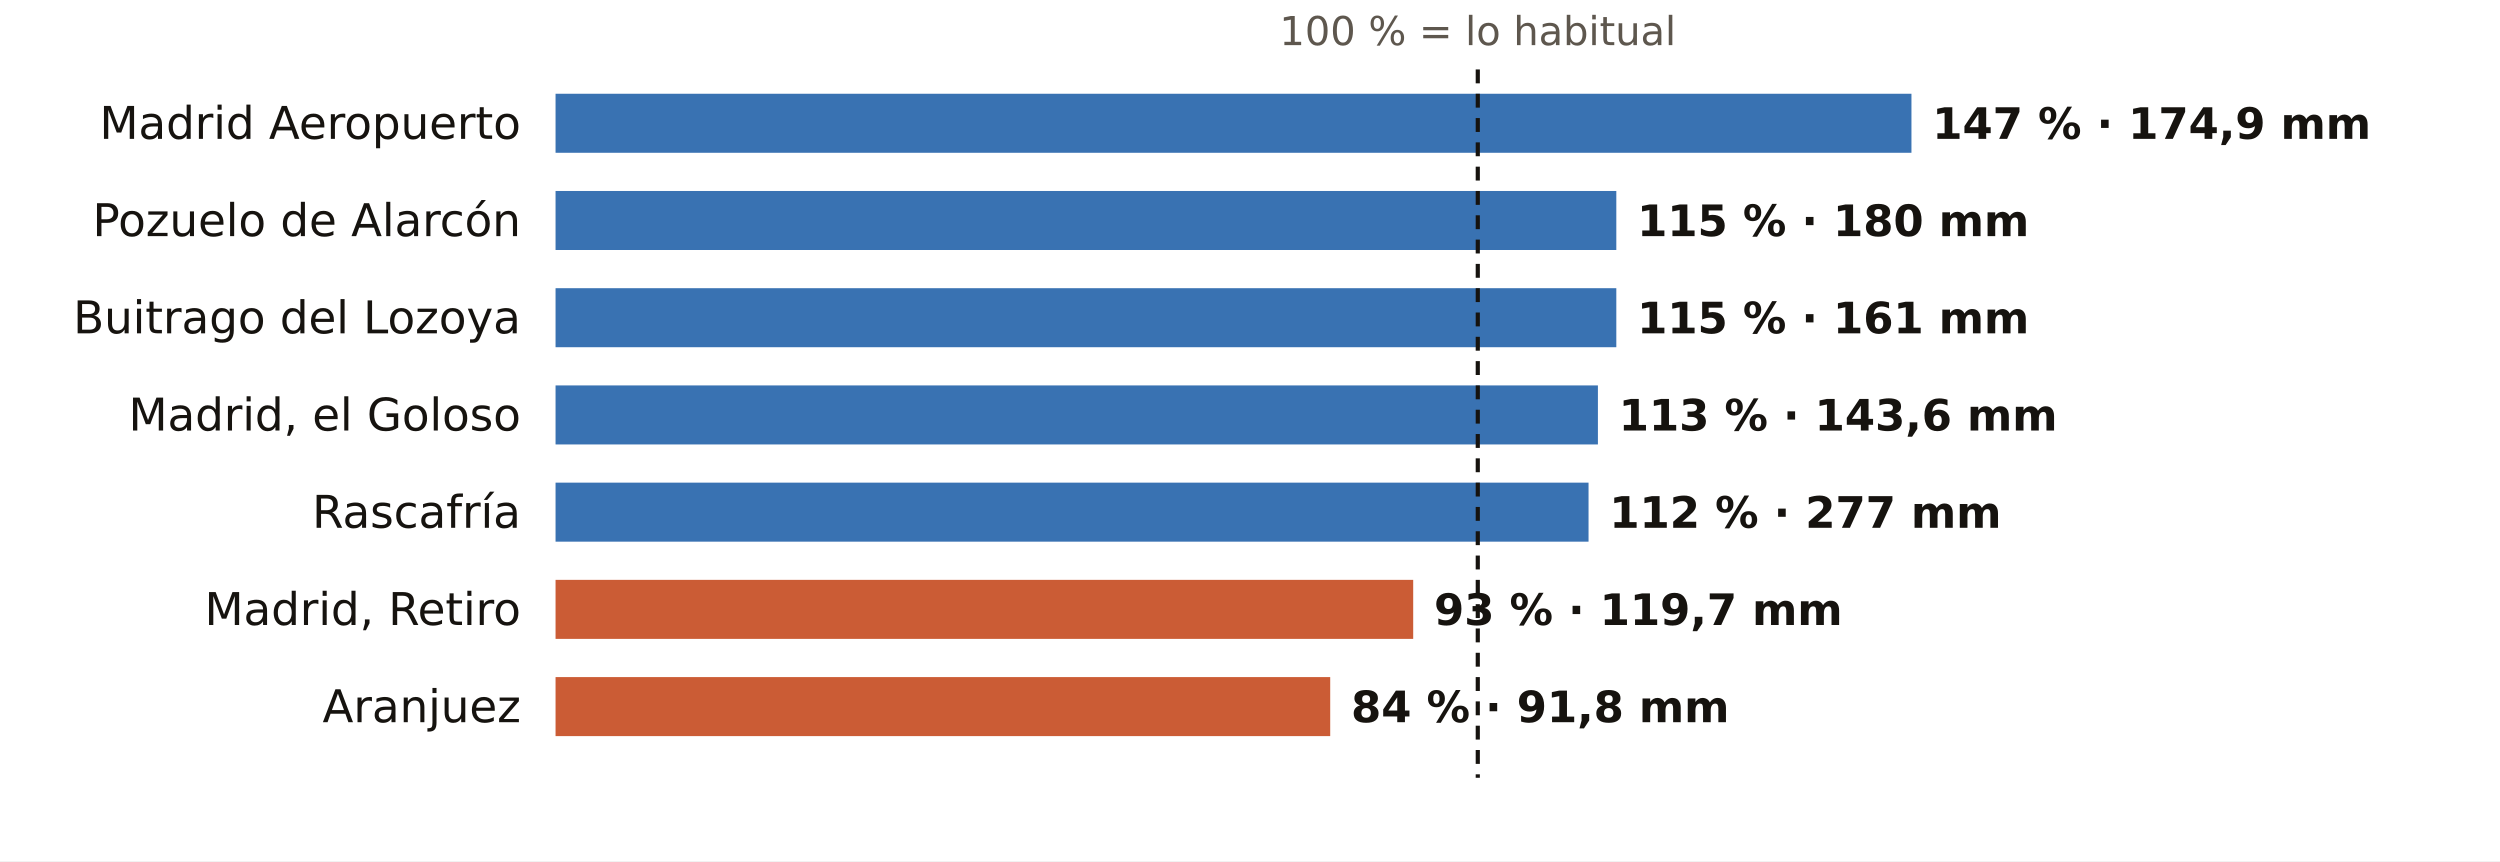
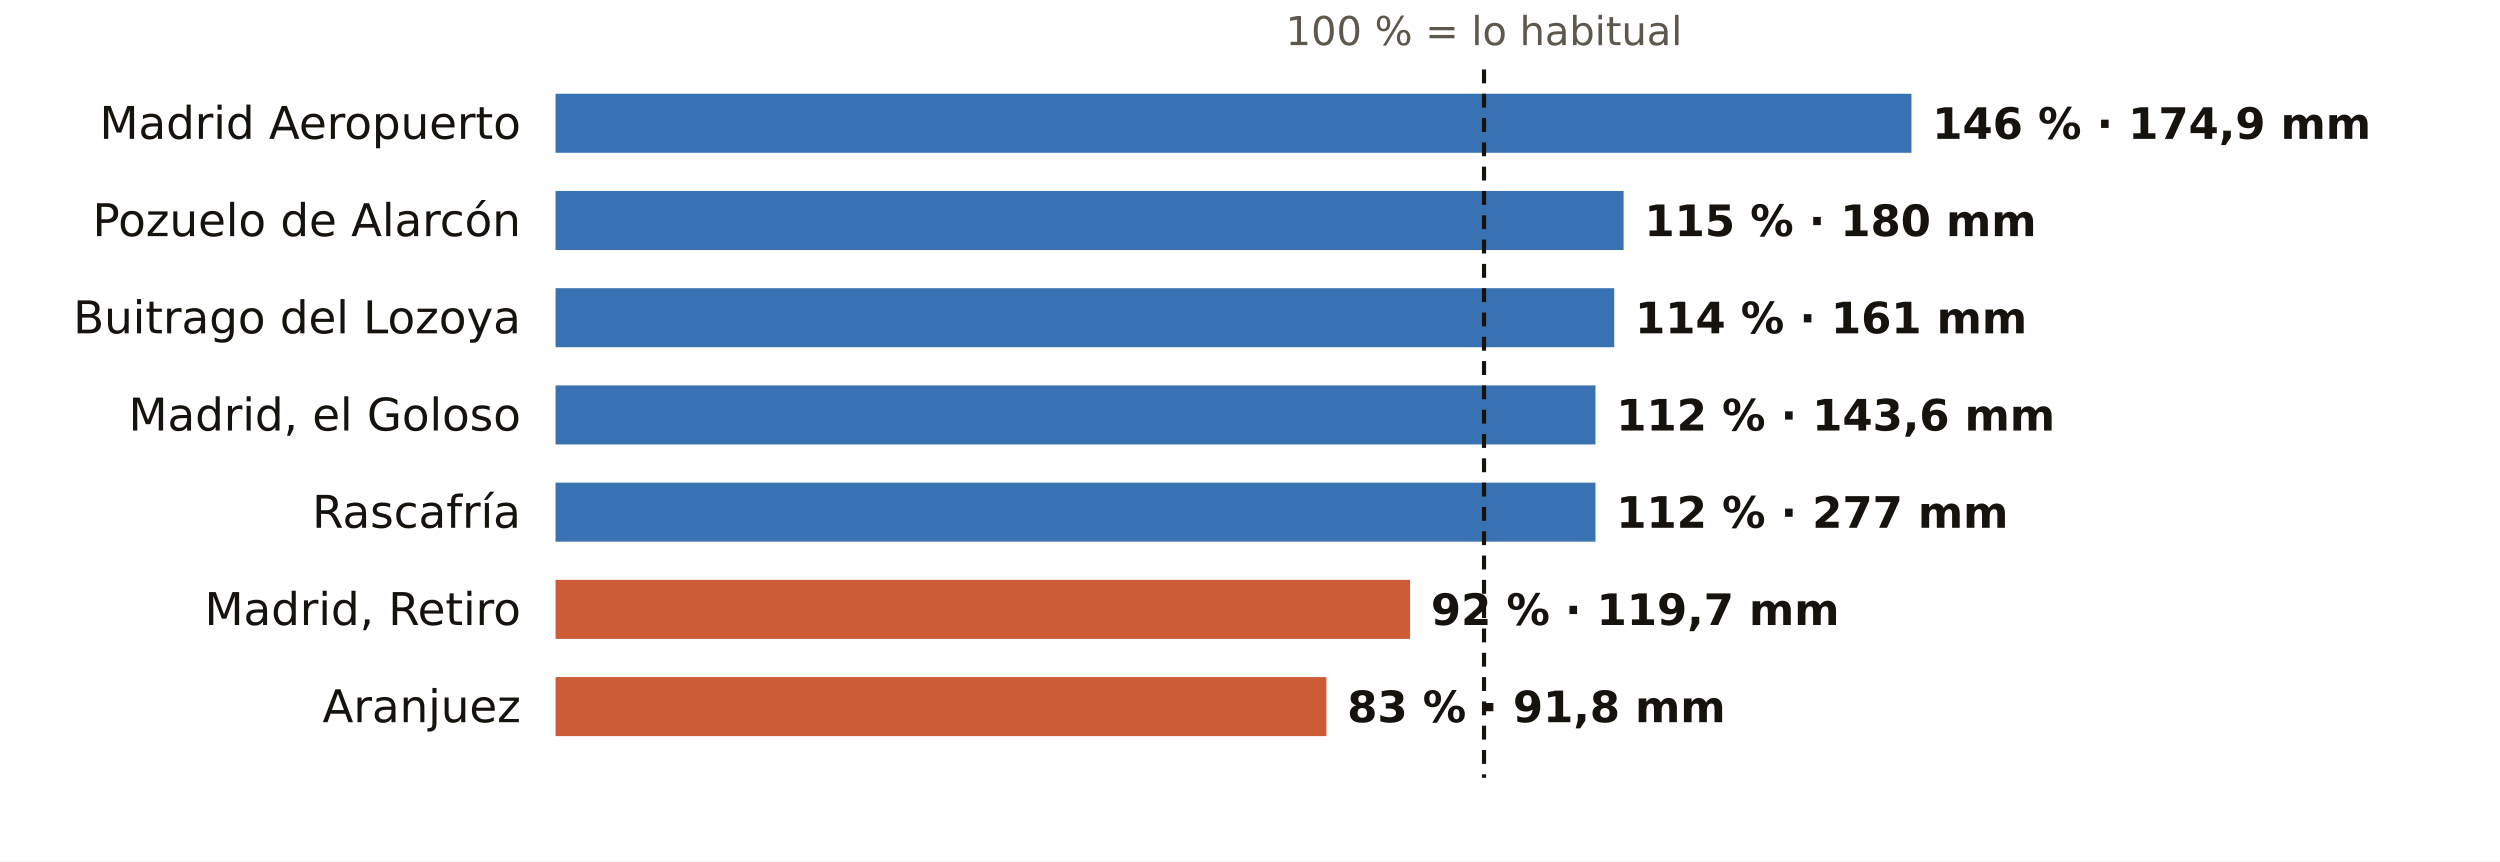
<svg xmlns="http://www.w3.org/2000/svg" viewBox="0 0 720 248" width="720" height="248" role="img" aria-label="El otoño en los pluviómetros de AEMET de Madrid: % de lo habitual">
  <rect width="720" height="248" fill="#FFFFFF" />
-   <text x="425.6" y="13.0" font-size="11.5" fill="#5E574E" text-anchor="middle" font-weight="400" font-family="Public Sans, DejaVu Sans, Arial, sans-serif">100 % = lo habitual</text>
+   <text x="427.4" y="13.0" font-size="11.5" fill="#5E574E" text-anchor="middle" font-weight="400" font-family="Public Sans, DejaVu Sans, Arial, sans-serif">100 % = lo habitual</text>
  <text x="150.0" y="40.0" font-size="13" fill="#16130F" text-anchor="end" font-weight="500" font-family="Public Sans, DejaVu Sans, Arial, sans-serif">Madrid Aeropuerto</text>
  <rect x="160" y="27" width="390.5" height="17" fill="#1F5FA8" opacity="0.88" />
-   <text x="556.5" y="40.0" font-size="12.5" fill="#16130F" text-anchor="start" font-weight="600" font-family="Public Sans, DejaVu Sans, Arial, sans-serif">147 % · 174,9 mm</text>
+   <text x="556.5" y="40.0" font-size="12.5" fill="#16130F" text-anchor="start" font-weight="600" font-family="Public Sans, DejaVu Sans, Arial, sans-serif">146 % · 174,9 mm</text>
  <text x="150.0" y="68.0" font-size="13" fill="#16130F" text-anchor="end" font-weight="500" font-family="Public Sans, DejaVu Sans, Arial, sans-serif">Pozuelo de Alarcón</text>
-   <rect x="160" y="55" width="305.5" height="17" fill="#1F5FA8" opacity="0.88" />
-   <text x="471.5" y="68.0" font-size="12.5" fill="#16130F" text-anchor="start" font-weight="600" font-family="Public Sans, DejaVu Sans, Arial, sans-serif">115 % · 180 mm</text>
+   <rect x="160" y="55" width="307.6" height="17" fill="#1F5FA8" opacity="0.88" />
+   <text x="473.6" y="68.0" font-size="12.5" fill="#16130F" text-anchor="start" font-weight="600" font-family="Public Sans, DejaVu Sans, Arial, sans-serif">115 % · 180 mm</text>
  <text x="150.0" y="96.0" font-size="13" fill="#16130F" text-anchor="end" font-weight="500" font-family="Public Sans, DejaVu Sans, Arial, sans-serif">Buitrago del Lozoya</text>
-   <rect x="160" y="83" width="305.5" height="17" fill="#1F5FA8" opacity="0.88" />
-   <text x="471.5" y="96.0" font-size="12.5" fill="#16130F" text-anchor="start" font-weight="600" font-family="Public Sans, DejaVu Sans, Arial, sans-serif">115 % · 161 mm</text>
+   <rect x="160" y="83" width="304.9" height="17" fill="#1F5FA8" opacity="0.88" />
+   <text x="470.9" y="96.0" font-size="12.5" fill="#16130F" text-anchor="start" font-weight="600" font-family="Public Sans, DejaVu Sans, Arial, sans-serif">114 % · 161 mm</text>
  <text x="150.0" y="124.0" font-size="13" fill="#16130F" text-anchor="end" font-weight="500" font-family="Public Sans, DejaVu Sans, Arial, sans-serif">Madrid, el Goloso</text>
-   <rect x="160" y="111" width="300.2" height="17" fill="#1F5FA8" opacity="0.88" />
-   <text x="466.2" y="124.0" font-size="12.5" fill="#16130F" text-anchor="start" font-weight="600" font-family="Public Sans, DejaVu Sans, Arial, sans-serif">113 % · 143,6 mm</text>
+   <rect x="160" y="111" width="299.5" height="17" fill="#1F5FA8" opacity="0.88" />
+   <text x="465.5" y="124.0" font-size="12.5" fill="#16130F" text-anchor="start" font-weight="600" font-family="Public Sans, DejaVu Sans, Arial, sans-serif">112 % · 143,6 mm</text>
  <text x="150.0" y="152.0" font-size="13" fill="#16130F" text-anchor="end" font-weight="500" font-family="Public Sans, DejaVu Sans, Arial, sans-serif">Rascafría</text>
-   <rect x="160" y="139" width="297.5" height="17" fill="#1F5FA8" opacity="0.88" />
-   <text x="463.5" y="152.0" font-size="12.5" fill="#16130F" text-anchor="start" font-weight="600" font-family="Public Sans, DejaVu Sans, Arial, sans-serif">112 % · 277 mm</text>
+   <rect x="160" y="139" width="299.5" height="17" fill="#1F5FA8" opacity="0.88" />
+   <text x="465.5" y="152.0" font-size="12.5" fill="#16130F" text-anchor="start" font-weight="600" font-family="Public Sans, DejaVu Sans, Arial, sans-serif">112 % · 277 mm</text>
  <text x="150.0" y="180.0" font-size="13" fill="#16130F" text-anchor="end" font-weight="500" font-family="Public Sans, DejaVu Sans, Arial, sans-serif">Madrid, Retiro</text>
-   <rect x="160" y="167" width="247.0" height="17" fill="#C4461A" opacity="0.88" />
-   <text x="413.0" y="180.0" font-size="12.5" fill="#16130F" text-anchor="start" font-weight="600" font-family="Public Sans, DejaVu Sans, Arial, sans-serif">93 % · 119,7 mm</text>
+   <rect x="160" y="167" width="246.1" height="17" fill="#C4461A" opacity="0.88" />
+   <text x="412.1" y="180.0" font-size="12.5" fill="#16130F" text-anchor="start" font-weight="600" font-family="Public Sans, DejaVu Sans, Arial, sans-serif">92 % · 119,7 mm</text>
  <text x="150.0" y="208.0" font-size="13" fill="#16130F" text-anchor="end" font-weight="500" font-family="Public Sans, DejaVu Sans, Arial, sans-serif">Aranjuez</text>
-   <rect x="160" y="195" width="223.1" height="17" fill="#C4461A" opacity="0.88" />
-   <text x="389.1" y="208.0" font-size="12.5" fill="#16130F" text-anchor="start" font-weight="600" font-family="Public Sans, DejaVu Sans, Arial, sans-serif">84 % · 91,8 mm</text>
-   <line x1="425.6" x2="425.6" y1="20" y2="224" stroke="#16130F" stroke-width="1.2" stroke-dasharray="4 3" />
+   <rect x="160" y="195" width="222.0" height="17" fill="#C4461A" opacity="0.88" />
+   <text x="388.0" y="208.0" font-size="12.5" fill="#16130F" text-anchor="start" font-weight="600" font-family="Public Sans, DejaVu Sans, Arial, sans-serif">83 % · 91,8 mm</text>
+   <line x1="427.4" x2="427.4" y1="20" y2="224" stroke="#16130F" stroke-width="1.2" stroke-dasharray="4 3" />
</svg>
